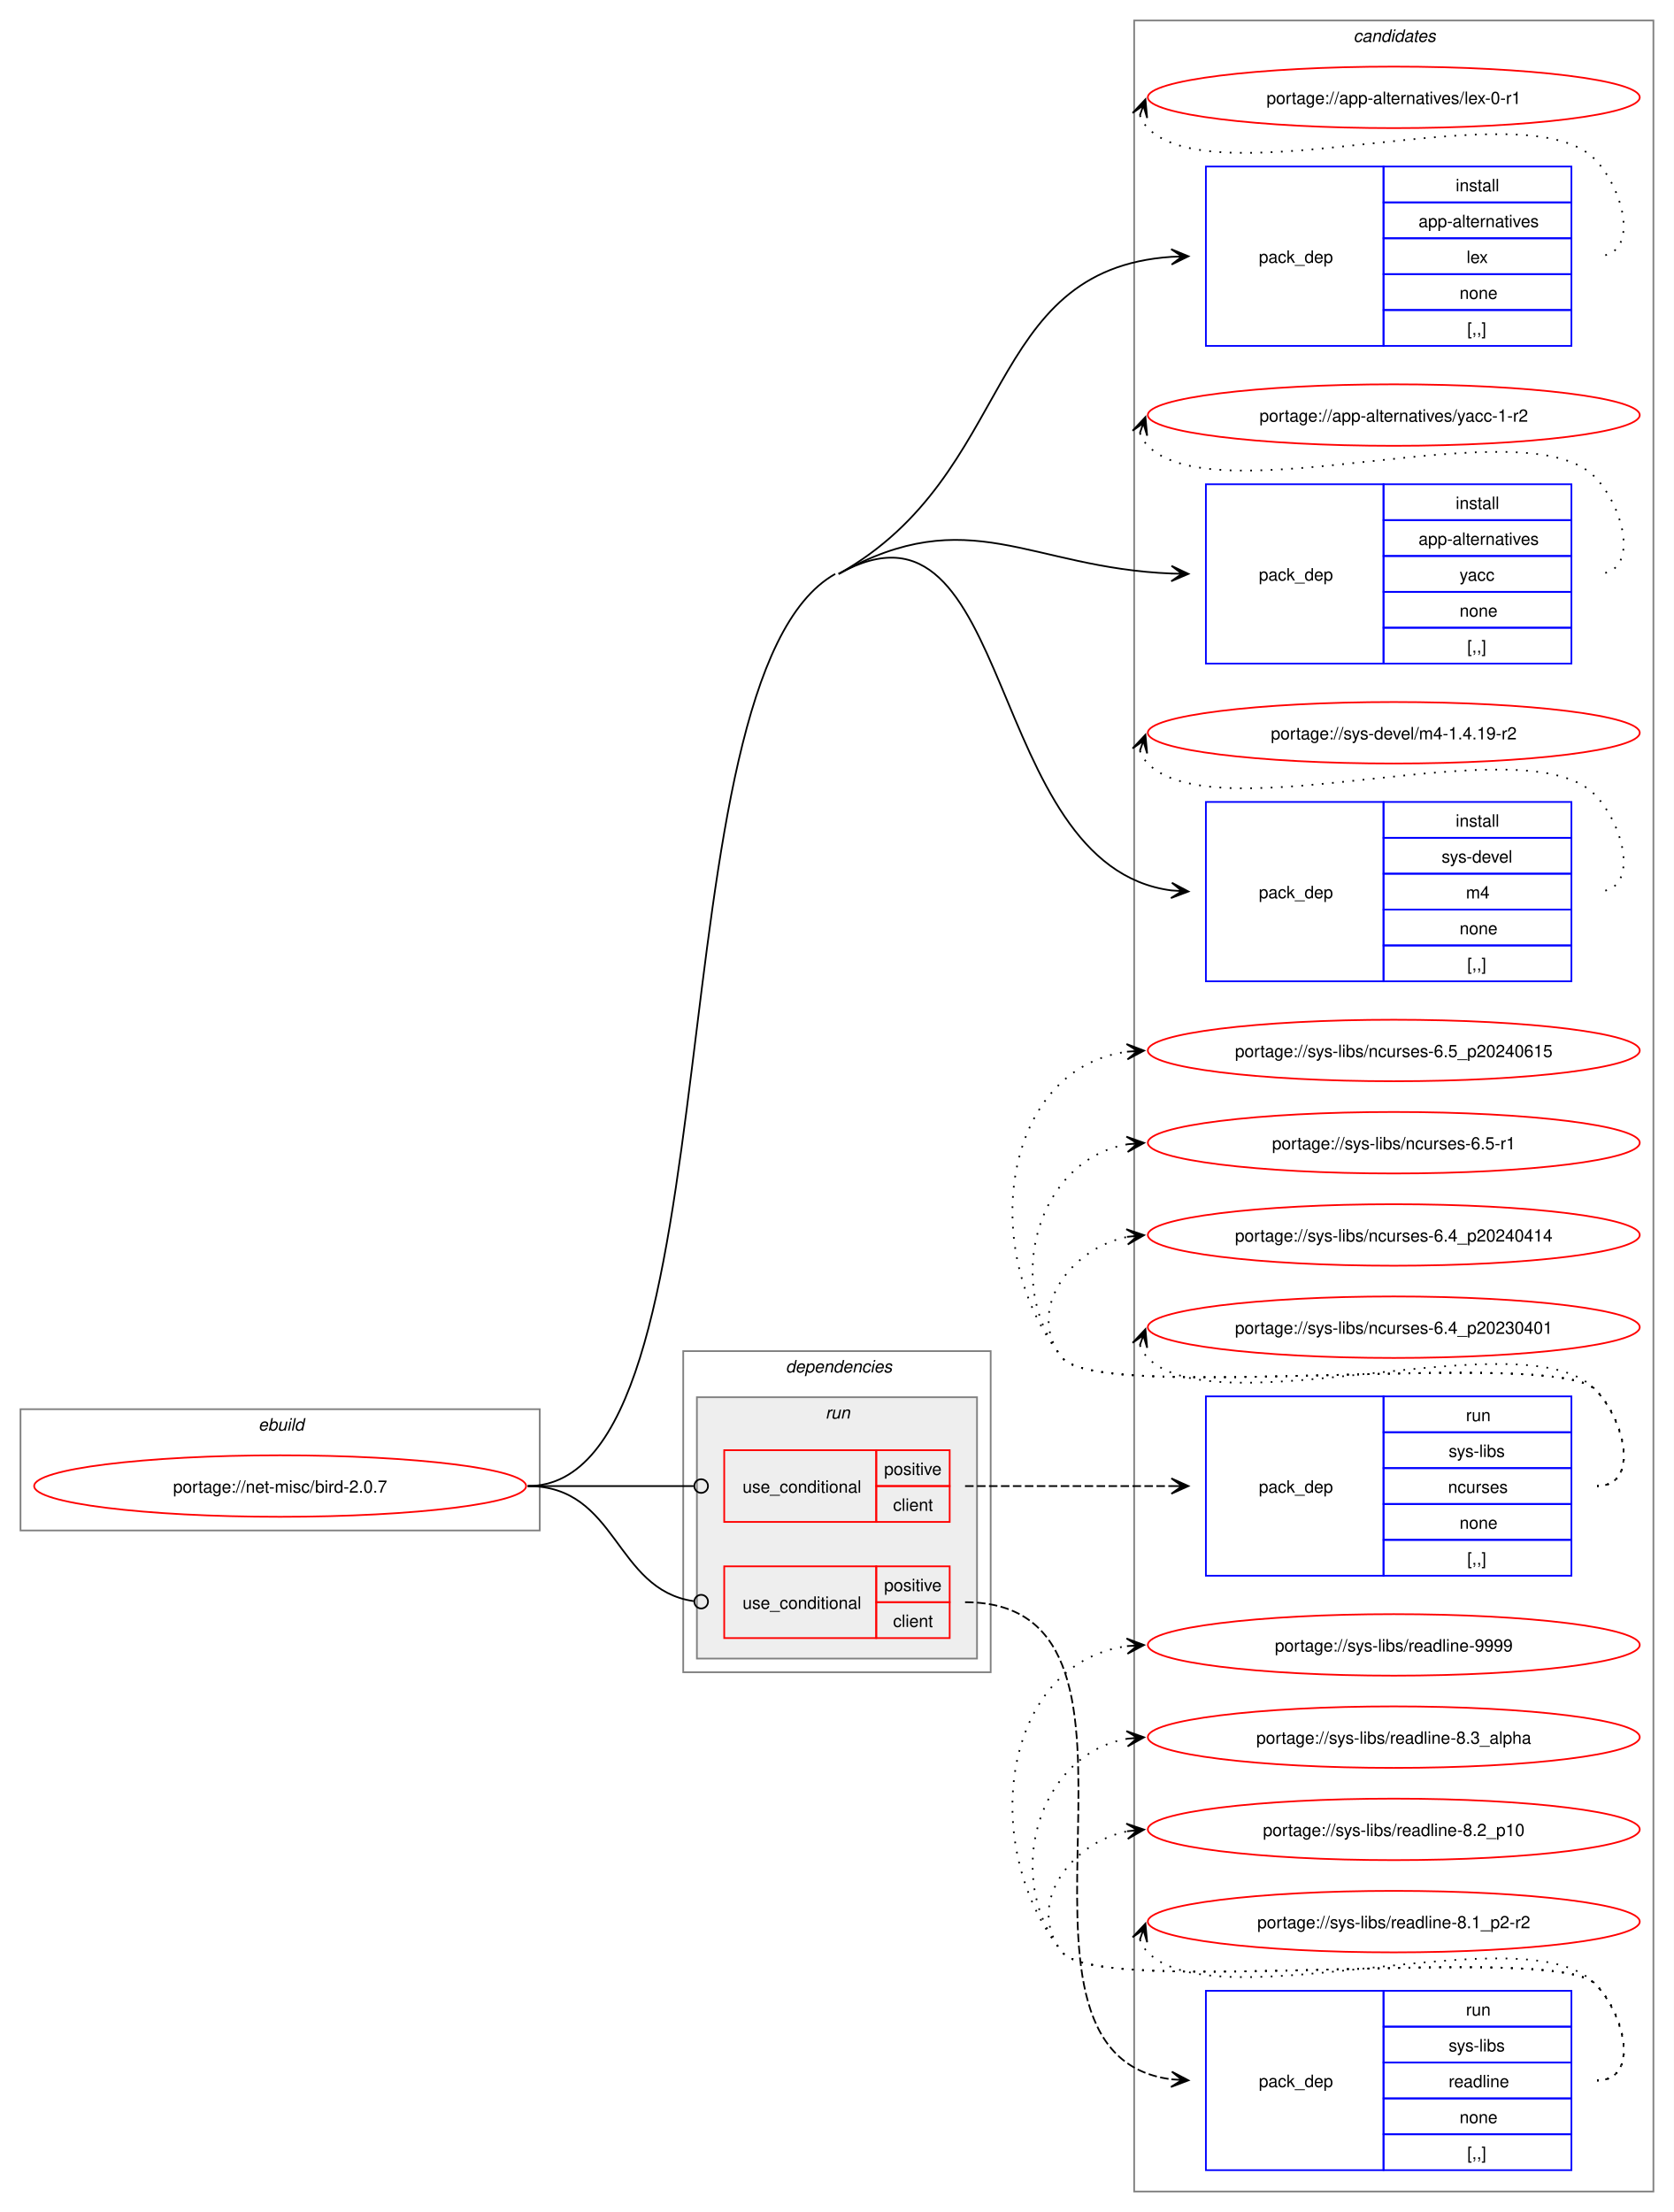
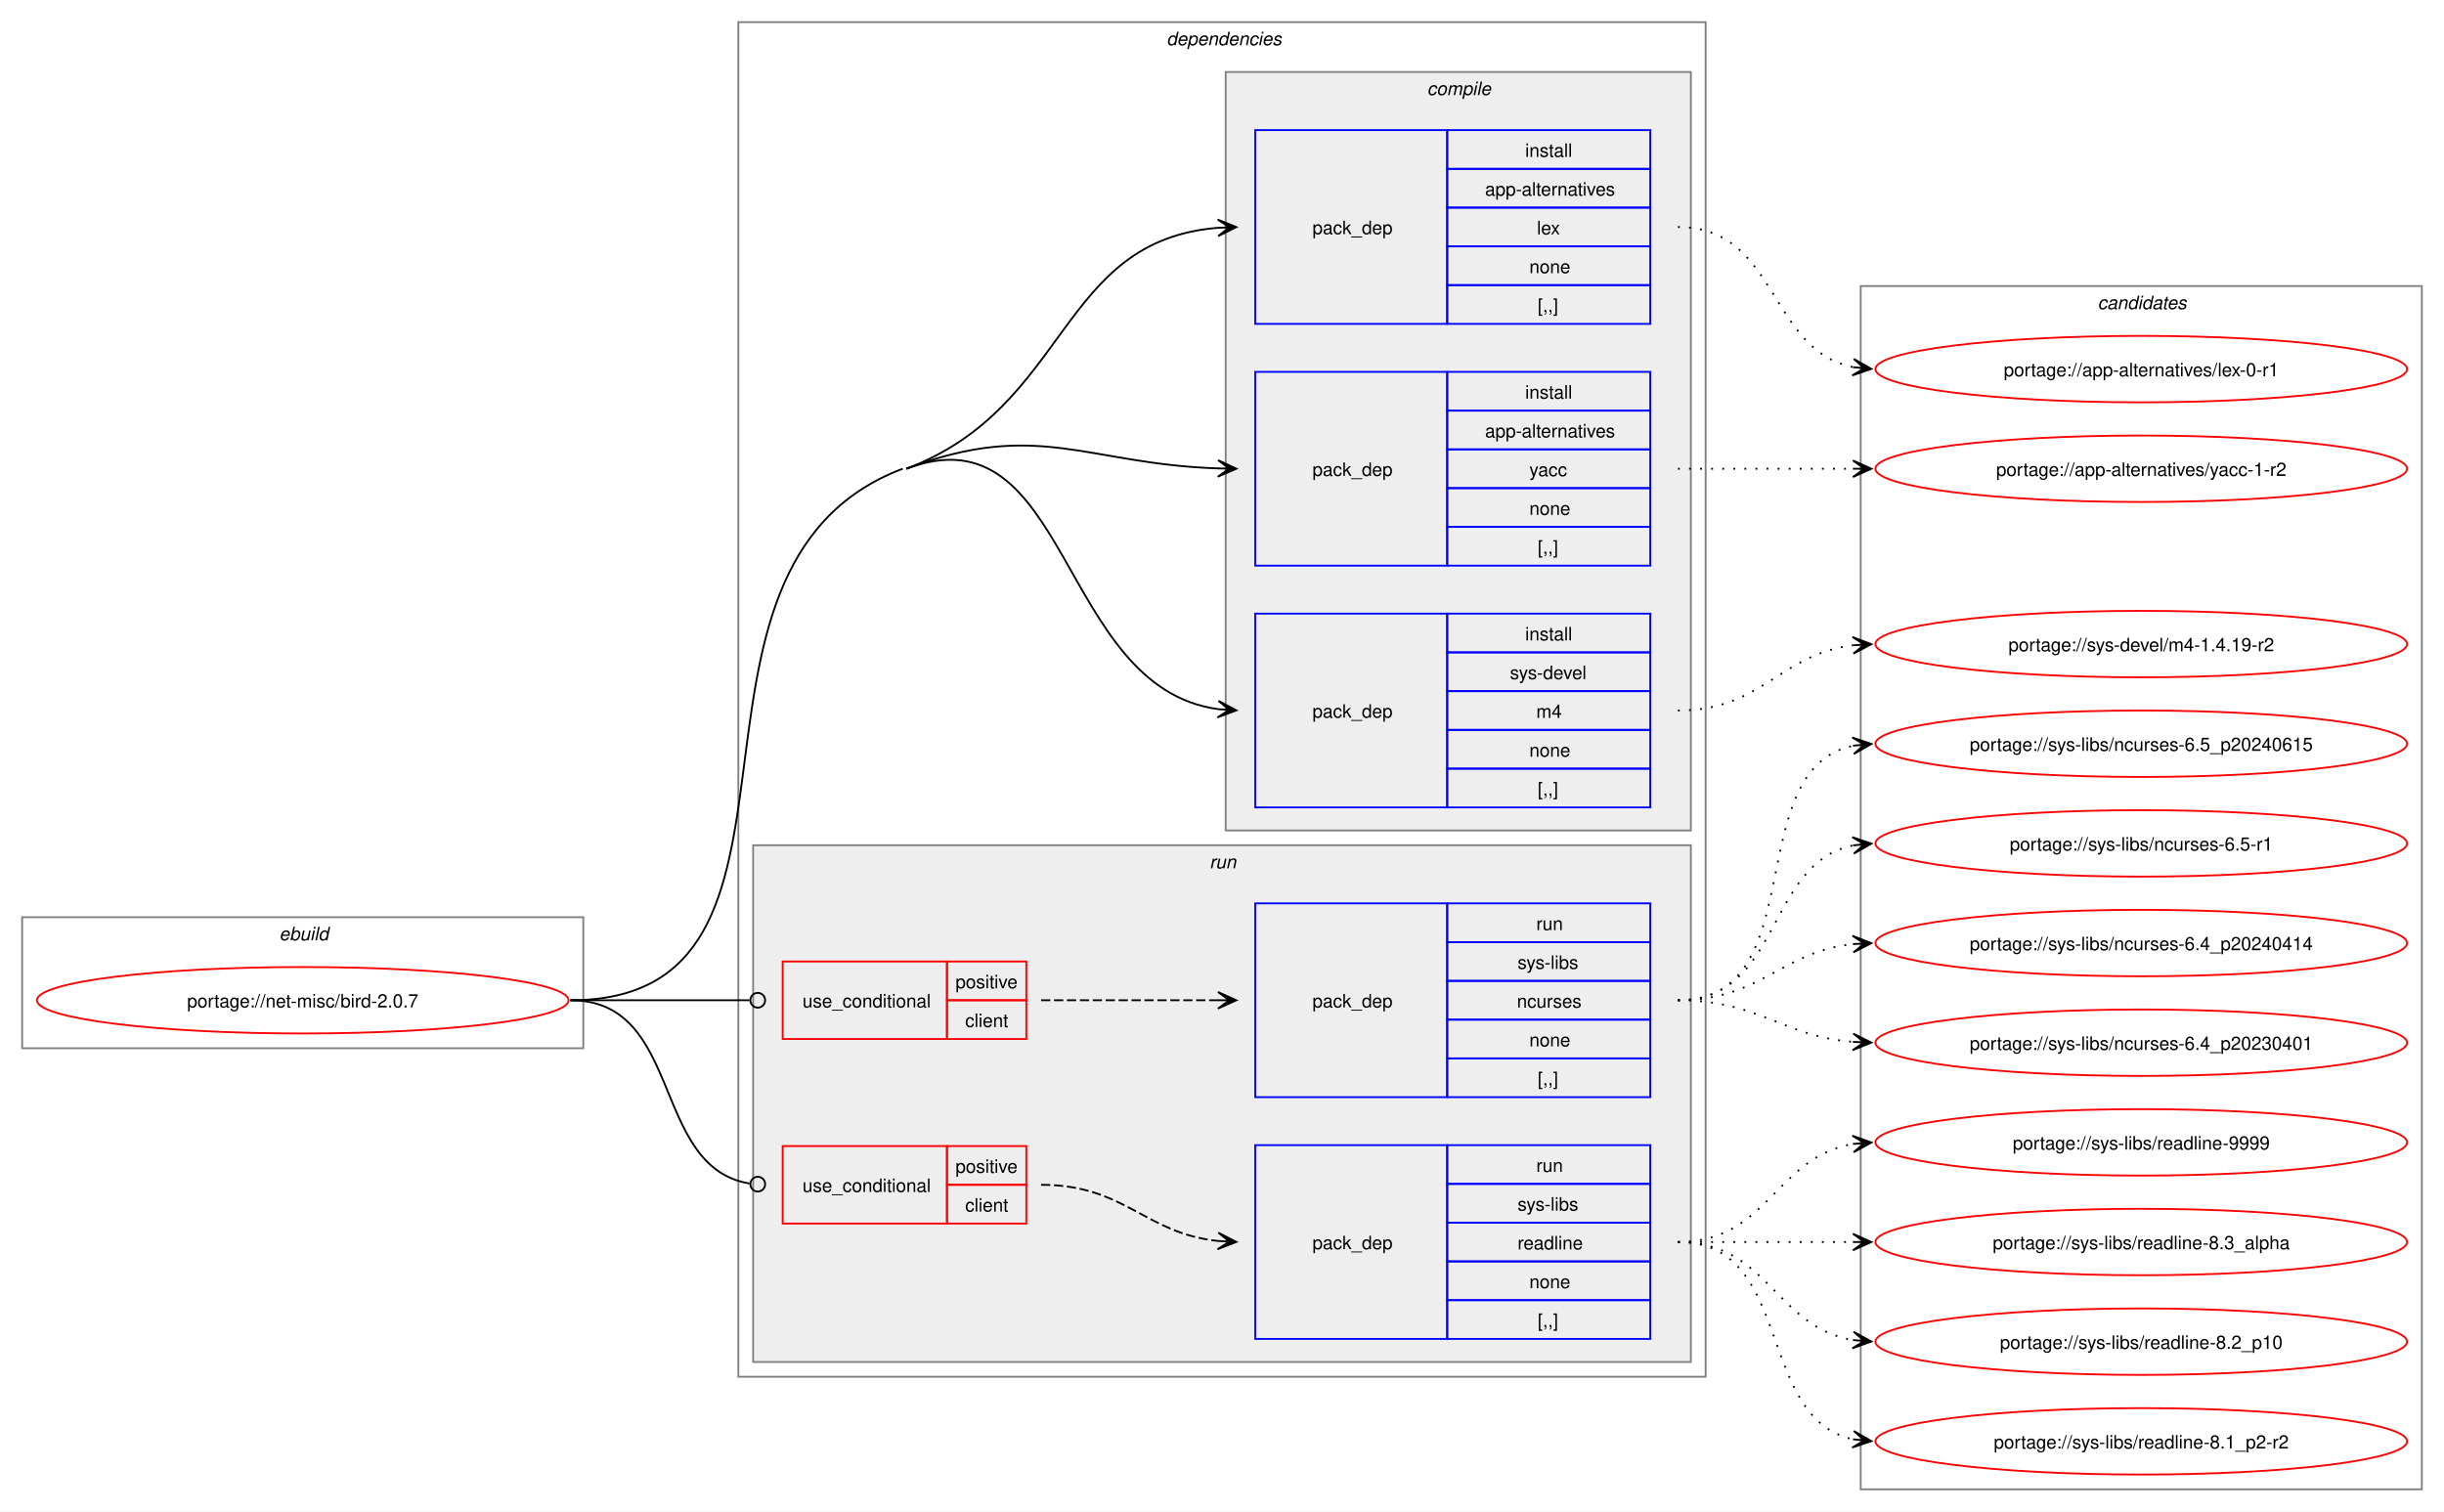
- <svg xmlns="http://www.w3.org/2000/svg" xmlns:xlink="http://www.w3.org/1999/xlink" width="980pt" height="1295pt" viewBox="0.00 0.00 980.00 1295.00">
-   <g id="graph0" class="graph" transform="scale(1 1) rotate(0) translate(4 1291)">
-     <polygon fill="white" stroke="none" points="-4,4 -4,-1291 976,-1291 976,4 -4,4" />
+ <svg xmlns="http://www.w3.org/2000/svg" xmlns:xlink="http://www.w3.org/1999/xlink" width="1324pt" height="819pt" viewBox="0.00 0.00 1324.00 819.00">
+   <g id="graph0" class="graph" transform="scale(1 1) rotate(0) translate(4 815)">
+     <polygon fill="white" stroke="none" points="-4,4 -4,-815 1320,-815 1320,4 -4,4" />
+     <g id="clust1" class="cluster">
+       <polygon fill="none" stroke="gray" points="8,-247 8,-318 312,-318 312,-247 8,-247" />
+       <text text-anchor="start" x="147.25" y="-305.5" font-family="Helvetica,sans-Serif" font-style="italic" font-size="10.00">ebuild</text>
+     </g>
+     <g id="clust2" class="cluster">
+       <polygon fill="none" stroke="gray" points="396,-69 396,-803 920,-803 920,-69 396,-69" />
+       <text text-anchor="start" x="628" y="-790.5" font-family="Helvetica,sans-Serif" font-style="italic" font-size="10.00">dependencies</text>
+     </g>
+     <g id="clust8" class="cluster">
+       <polygon fill="#eeeeee" stroke="gray" points="404,-77 404,-357 912,-357 912,-77 404,-77" />
+       <text text-anchor="start" x="651.25" y="-344.5" font-family="Helvetica,sans-Serif" font-style="italic" font-size="10.00">run</text>
+     </g>
+     <g id="clust3" class="cluster">
+       <polygon fill="#eeeeee" stroke="gray" points="660,-365 660,-776 912,-776 912,-365 660,-365" />
+       <text text-anchor="start" x="769.12" y="-763.5" font-family="Helvetica,sans-Serif" font-style="italic" font-size="10.00">compile</text>
+     </g>
    <g id="clust13" class="cluster">
-       <polygon fill="none" stroke="gray" points="660,-8 660,-1279 964,-1279 964,-8 660,-8" />
-       <text text-anchor="start" x="788.38" y="-1266.5" font-family="Helvetica,sans-Serif" font-style="italic" font-size="10.00">candidates</text>
-     </g>
-     <g id="clust1" class="cluster">
-       <polygon fill="none" stroke="gray" points="8,-395 8,-466 312,-466 312,-395 8,-395" />
-       <text text-anchor="start" x="147.25" y="-453.5" font-family="Helvetica,sans-Serif" font-style="italic" font-size="10.00">ebuild</text>
-     </g>
-     <g id="clust2" class="cluster">
-       <polygon fill="none" stroke="gray" points="396,-312 396,-500 576,-500 576,-312 396,-312" />
-       <text text-anchor="start" x="456" y="-487.5" font-family="Helvetica,sans-Serif" font-style="italic" font-size="10.00">dependencies</text>
-     </g>
-     <g id="clust8" class="cluster">
-       <polygon fill="#eeeeee" stroke="gray" points="404,-320 404,-473 568,-473 568,-320 404,-320" />
-       <text text-anchor="start" x="479.25" y="-460.5" font-family="Helvetica,sans-Serif" font-style="italic" font-size="10.00">run</text>
+       <polygon fill="none" stroke="gray" points="1004,-8 1004,-660 1308,-660 1308,-8 1004,-8" />
+       <text text-anchor="start" x="1132.38" y="-647.5" font-family="Helvetica,sans-Serif" font-style="italic" font-size="10.00">candidates</text>
    </g>
    <g id="node1" class="node">
      <g id="a_node1">
        <a xlink:href="../net-misc/bird-2.0.7.svg" xlink:title="portage://net-misc/bird-2.0.7">
-           <ellipse fill="none" stroke="red" cx="160" cy="-421" rx="144" ry="18" />
-           <text text-anchor="middle" x="160" y="-417.12" font-family="Helvetica,sans-Serif" font-size="10.00">portage://net-misc/bird-2.0.7</text>
+           <ellipse fill="none" stroke="red" cx="160" cy="-273" rx="144" ry="18" />
+           <text text-anchor="middle" x="160" y="-269.12" font-family="Helvetica,sans-Serif" font-size="10.00">portage://net-misc/bird-2.0.7</text>
        </a>
      </g>
    </g>
    <g id="node2" class="node">
-       <polygon fill="none" stroke="blue" points="702,-1088.5 702,-1193.5 806,-1193.5 806,-1088.5 702,-1088.5" />
-       <text text-anchor="start" x="733" y="-1137.12" font-family="Helvetica,sans-Serif" font-size="10.00">pack_dep</text>
-       <polygon fill="none" stroke="blue" points="806,-1172.5 806,-1193.5 916,-1193.5 916,-1172.5 806,-1172.5" />
-       <text text-anchor="start" x="848.25" y="-1179" font-family="Helvetica,sans-Serif" font-size="10.00">install</text>
-       <polygon fill="none" stroke="blue" points="806,-1151.5 806,-1172.5 916,-1172.5 916,-1151.5 806,-1151.5" />
-       <text text-anchor="start" x="826.5" y="-1158" font-family="Helvetica,sans-Serif" font-size="10.00">app-alternatives</text>
-       <polygon fill="none" stroke="blue" points="806,-1130.5 806,-1151.5 916,-1151.5 916,-1130.5 806,-1130.5" />
-       <text text-anchor="start" x="854.62" y="-1137" font-family="Helvetica,sans-Serif" font-size="10.00">lex</text>
-       <polygon fill="none" stroke="blue" points="806,-1109.5 806,-1130.5 916,-1130.5 916,-1109.5 806,-1109.5" />
-       <text text-anchor="start" x="850.5" y="-1116" font-family="Helvetica,sans-Serif" font-size="10.00">none</text>
-       <polygon fill="none" stroke="blue" points="806,-1088.5 806,-1109.5 916,-1109.5 916,-1088.5 806,-1088.5" />
-       <text text-anchor="start" x="855" y="-1095" font-family="Helvetica,sans-Serif" font-size="10.00">[,,]</text>
+       <polygon fill="none" stroke="blue" points="676,-639.5 676,-744.5 780,-744.5 780,-639.5 676,-639.5" />
+       <text text-anchor="start" x="707" y="-688.12" font-family="Helvetica,sans-Serif" font-size="10.00">pack_dep</text>
+       <polygon fill="none" stroke="blue" points="780,-723.5 780,-744.5 890,-744.5 890,-723.5 780,-723.5" />
+       <text text-anchor="start" x="822.25" y="-730" font-family="Helvetica,sans-Serif" font-size="10.00">install</text>
+       <polygon fill="none" stroke="blue" points="780,-702.5 780,-723.5 890,-723.5 890,-702.5 780,-702.5" />
+       <text text-anchor="start" x="800.5" y="-709" font-family="Helvetica,sans-Serif" font-size="10.00">app-alternatives</text>
+       <polygon fill="none" stroke="blue" points="780,-681.5 780,-702.5 890,-702.5 890,-681.5 780,-681.5" />
+       <text text-anchor="start" x="828.62" y="-688" font-family="Helvetica,sans-Serif" font-size="10.00">lex</text>
+       <polygon fill="none" stroke="blue" points="780,-660.5 780,-681.5 890,-681.5 890,-660.5 780,-660.5" />
+       <text text-anchor="start" x="824.5" y="-667" font-family="Helvetica,sans-Serif" font-size="10.00">none</text>
+       <polygon fill="none" stroke="blue" points="780,-639.5 780,-660.5 890,-660.5 890,-639.5 780,-639.5" />
+       <text text-anchor="start" x="829" y="-646" font-family="Helvetica,sans-Serif" font-size="10.00">[,,]</text>
    </g>
    <g id="edge1" class="edge">
-       <path fill="none" stroke="black" d="M487,-955C591.21,-1013.48 571.07,-1133.21 681.86,-1140.64" />
-       <polygon fill="black" stroke="black" points="691.78,-1140.96 681.64,-1145.13 688,-1140.84 681.79,-1140.64 681.79,-1140.64 681.79,-1140.64 688,-1140.84 681.93,-1136.14 691.78,-1140.96" />
+       <path fill="none" stroke="black" d="M487,-561C575.92,-594.65 568.79,-684.59 655.9,-691.57" />
+       <polygon fill="black" stroke="black" points="665.78,-691.95 655.62,-696.06 662,-691.81 655.79,-691.57 655.79,-691.57 655.79,-691.57 662,-691.81 655.96,-687.07 665.78,-691.95" />
    </g>
    <g id="node3" class="node">
-       <polygon fill="none" stroke="blue" points="702,-902.5 702,-1007.5 806,-1007.5 806,-902.5 702,-902.5" />
-       <text text-anchor="start" x="733" y="-951.12" font-family="Helvetica,sans-Serif" font-size="10.00">pack_dep</text>
-       <polygon fill="none" stroke="blue" points="806,-986.5 806,-1007.5 916,-1007.5 916,-986.5 806,-986.5" />
-       <text text-anchor="start" x="848.25" y="-993" font-family="Helvetica,sans-Serif" font-size="10.00">install</text>
-       <polygon fill="none" stroke="blue" points="806,-965.5 806,-986.5 916,-986.5 916,-965.5 806,-965.5" />
-       <text text-anchor="start" x="826.5" y="-972" font-family="Helvetica,sans-Serif" font-size="10.00">app-alternatives</text>
-       <polygon fill="none" stroke="blue" points="806,-944.5 806,-965.5 916,-965.5 916,-944.5 806,-944.5" />
-       <text text-anchor="start" x="850.5" y="-951" font-family="Helvetica,sans-Serif" font-size="10.00">yacc</text>
-       <polygon fill="none" stroke="blue" points="806,-923.5 806,-944.5 916,-944.5 916,-923.5 806,-923.5" />
-       <text text-anchor="start" x="850.5" y="-930" font-family="Helvetica,sans-Serif" font-size="10.00">none</text>
-       <polygon fill="none" stroke="blue" points="806,-902.5 806,-923.5 916,-923.5 916,-902.5 806,-902.5" />
-       <text text-anchor="start" x="855" y="-909" font-family="Helvetica,sans-Serif" font-size="10.00">[,,]</text>
+       <polygon fill="none" stroke="blue" points="676,-508.5 676,-613.5 780,-613.5 780,-508.5 676,-508.5" />
+       <text text-anchor="start" x="707" y="-557.12" font-family="Helvetica,sans-Serif" font-size="10.00">pack_dep</text>
+       <polygon fill="none" stroke="blue" points="780,-592.5 780,-613.5 890,-613.5 890,-592.5 780,-592.5" />
+       <text text-anchor="start" x="822.25" y="-599" font-family="Helvetica,sans-Serif" font-size="10.00">install</text>
+       <polygon fill="none" stroke="blue" points="780,-571.5 780,-592.5 890,-592.5 890,-571.5 780,-571.5" />
+       <text text-anchor="start" x="800.5" y="-578" font-family="Helvetica,sans-Serif" font-size="10.00">app-alternatives</text>
+       <polygon fill="none" stroke="blue" points="780,-550.5 780,-571.5 890,-571.5 890,-550.5 780,-550.5" />
+       <text text-anchor="start" x="824.5" y="-557" font-family="Helvetica,sans-Serif" font-size="10.00">yacc</text>
+       <polygon fill="none" stroke="blue" points="780,-529.5 780,-550.5 890,-550.5 890,-529.5 780,-529.5" />
+       <text text-anchor="start" x="824.5" y="-536" font-family="Helvetica,sans-Serif" font-size="10.00">none</text>
+       <polygon fill="none" stroke="blue" points="780,-508.5 780,-529.5 890,-529.5 890,-508.5 780,-508.5" />
+       <text text-anchor="start" x="829" y="-515" font-family="Helvetica,sans-Serif" font-size="10.00">[,,]</text>
    </g>
    <g id="edge2" class="edge">
-       <path fill="none" stroke="black" d="M487,-955C563.57,-997.97 598.53,-958.52 682.01,-955.22" />
-       <polygon fill="black" stroke="black" points="691.78,-955.02 681.87,-959.72 688,-955.1 681.78,-955.22 681.78,-955.22 681.78,-955.22 688,-955.1 681.69,-950.72 691.78,-955.02" />
+       <path fill="none" stroke="black" d="M487,-561C558.31,-587.99 584.53,-563.53 656.1,-561.18" />
+       <polygon fill="black" stroke="black" points="665.78,-561.02 655.86,-565.68 662,-561.08 655.78,-561.18 655.78,-561.18 655.78,-561.18 662,-561.08 655.71,-556.68 665.78,-561.02" />
    </g>
    <g id="node4" class="node">
-       <polygon fill="none" stroke="blue" points="702,-716.5 702,-821.5 806,-821.5 806,-716.5 702,-716.5" />
-       <text text-anchor="start" x="733" y="-765.12" font-family="Helvetica,sans-Serif" font-size="10.00">pack_dep</text>
-       <polygon fill="none" stroke="blue" points="806,-800.5 806,-821.5 916,-821.5 916,-800.5 806,-800.5" />
-       <text text-anchor="start" x="848.25" y="-807" font-family="Helvetica,sans-Serif" font-size="10.00">install</text>
-       <polygon fill="none" stroke="blue" points="806,-779.5 806,-800.5 916,-800.5 916,-779.5 806,-779.5" />
-       <text text-anchor="start" x="840" y="-786" font-family="Helvetica,sans-Serif" font-size="10.00">sys-devel</text>
-       <polygon fill="none" stroke="blue" points="806,-758.5 806,-779.5 916,-779.5 916,-758.5 806,-758.5" />
-       <text text-anchor="start" x="854.25" y="-765" font-family="Helvetica,sans-Serif" font-size="10.00">m4</text>
-       <polygon fill="none" stroke="blue" points="806,-737.5 806,-758.5 916,-758.5 916,-737.5 806,-737.5" />
-       <text text-anchor="start" x="850.5" y="-744" font-family="Helvetica,sans-Serif" font-size="10.00">none</text>
-       <polygon fill="none" stroke="blue" points="806,-716.5 806,-737.5 916,-737.5 916,-716.5 806,-716.5" />
-       <text text-anchor="start" x="855" y="-723" font-family="Helvetica,sans-Serif" font-size="10.00">[,,]</text>
+       <polygon fill="none" stroke="blue" points="676,-377.5 676,-482.5 780,-482.5 780,-377.5 676,-377.5" />
+       <text text-anchor="start" x="707" y="-426.12" font-family="Helvetica,sans-Serif" font-size="10.00">pack_dep</text>
+       <polygon fill="none" stroke="blue" points="780,-461.5 780,-482.5 890,-482.5 890,-461.5 780,-461.5" />
+       <text text-anchor="start" x="822.25" y="-468" font-family="Helvetica,sans-Serif" font-size="10.00">install</text>
+       <polygon fill="none" stroke="blue" points="780,-440.5 780,-461.5 890,-461.5 890,-440.5 780,-440.5" />
+       <text text-anchor="start" x="814" y="-447" font-family="Helvetica,sans-Serif" font-size="10.00">sys-devel</text>
+       <polygon fill="none" stroke="blue" points="780,-419.5 780,-440.5 890,-440.5 890,-419.5 780,-419.5" />
+       <text text-anchor="start" x="828.25" y="-426" font-family="Helvetica,sans-Serif" font-size="10.00">m4</text>
+       <polygon fill="none" stroke="blue" points="780,-398.5 780,-419.5 890,-419.5 890,-398.5 780,-398.5" />
+       <text text-anchor="start" x="824.5" y="-405" font-family="Helvetica,sans-Serif" font-size="10.00">none</text>
+       <polygon fill="none" stroke="blue" points="780,-377.5 780,-398.5 890,-398.5 890,-377.5 780,-377.5" />
+       <text text-anchor="start" x="829" y="-384" font-family="Helvetica,sans-Serif" font-size="10.00">[,,]</text>
    </g>
    <g id="edge3" class="edge">
-       <path fill="none" stroke="black" d="M487,-955C591.21,-1013.48 571.07,-784.1 681.86,-769.7" />
-       <polygon fill="black" stroke="black" points="691.78,-769.08 682.09,-774.2 688.01,-769.32 681.8,-769.71 681.8,-769.71 681.8,-769.71 688.01,-769.32 681.52,-765.22 691.78,-769.08" />
-       <path fill="none" stroke="black" d="M305,-421C430.23,-421 375.79,-893.72 485,-955" />
+       <path fill="none" stroke="black" d="M487,-561C575.92,-594.65 568.79,-442.66 655.9,-430.74" />
+       <polygon fill="black" stroke="black" points="665.78,-430.08 656.1,-435.23 662.01,-430.33 655.81,-430.74 655.81,-430.74 655.81,-430.74 662.01,-430.33 655.51,-426.25 665.78,-430.08" />
+       <path fill="none" stroke="black" d="M305,-273C455.94,-273 343.83,-507.57 485,-561" />
    </g>
    <g id="node5" class="node">
-       <polygon fill="none" stroke="red" points="420,-400 420,-442 509,-442 509,-400 420,-400" />
-       <text text-anchor="start" x="430.75" y="-417.12" font-family="Helvetica,sans-Serif" font-size="10.00">use_conditional</text>
-       <polygon fill="none" stroke="red" points="509,-421 509,-442 552,-442 552,-421 509,-421" />
-       <text text-anchor="start" x="513.62" y="-427.5" font-family="Helvetica,sans-Serif" font-size="10.00">positive</text>
-       <polygon fill="none" stroke="red" points="509,-400 509,-421 552,-421 552,-400 509,-400" />
-       <text text-anchor="start" x="518.88" y="-406.5" font-family="Helvetica,sans-Serif" font-size="10.00">client</text>
+       <polygon fill="none" stroke="red" points="420,-252 420,-294 509,-294 509,-252 420,-252" />
+       <text text-anchor="start" x="430.75" y="-269.12" font-family="Helvetica,sans-Serif" font-size="10.00">use_conditional</text>
+       <polygon fill="none" stroke="red" points="509,-273 509,-294 552,-294 552,-273 509,-273" />
+       <text text-anchor="start" x="513.62" y="-279.5" font-family="Helvetica,sans-Serif" font-size="10.00">positive</text>
+       <polygon fill="none" stroke="red" points="509,-252 509,-273 552,-273 552,-252 509,-252" />
+       <text text-anchor="start" x="518.88" y="-258.5" font-family="Helvetica,sans-Serif" font-size="10.00">client</text>
    </g>
    <g id="edge5" class="edge">
-       <path fill="none" stroke="black" d="M305,-421C348.98,-421 362.17,-421 402.06,-421" />
-       <ellipse fill="none" stroke="black" cx="406.5" cy="-421" rx="4" ry="4" />
+       <path fill="none" stroke="black" d="M305,-273C348.98,-273 362.17,-273 402.06,-273" />
+       <ellipse fill="none" stroke="black" cx="406.5" cy="-273" rx="4" ry="4" />
    </g>
    <g id="node7" class="node">
-       <polygon fill="none" stroke="red" points="420,-332 420,-374 509,-374 509,-332 420,-332" />
-       <text text-anchor="start" x="430.75" y="-349.12" font-family="Helvetica,sans-Serif" font-size="10.00">use_conditional</text>
-       <polygon fill="none" stroke="red" points="509,-353 509,-374 552,-374 552,-353 509,-353" />
-       <text text-anchor="start" x="513.62" y="-359.5" font-family="Helvetica,sans-Serif" font-size="10.00">positive</text>
-       <polygon fill="none" stroke="red" points="509,-332 509,-353 552,-353 552,-332 509,-332" />
-       <text text-anchor="start" x="518.88" y="-338.5" font-family="Helvetica,sans-Serif" font-size="10.00">client</text>
+       <polygon fill="none" stroke="red" points="420,-152 420,-194 509,-194 509,-152 420,-152" />
+       <text text-anchor="start" x="430.75" y="-169.12" font-family="Helvetica,sans-Serif" font-size="10.00">use_conditional</text>
+       <polygon fill="none" stroke="red" points="509,-173 509,-194 552,-194 552,-173 509,-173" />
+       <text text-anchor="start" x="513.62" y="-179.5" font-family="Helvetica,sans-Serif" font-size="10.00">positive</text>
+       <polygon fill="none" stroke="red" points="509,-152 509,-173 552,-173 552,-152 509,-152" />
+       <text text-anchor="start" x="518.88" y="-158.5" font-family="Helvetica,sans-Serif" font-size="10.00">client</text>
    </g>
    <g id="edge7" class="edge">
-       <path fill="none" stroke="black" d="M305,-421C357.8,-421 355.5,-360.48 402.06,-353.63" />
-       <ellipse fill="none" stroke="black" cx="406.51" cy="-353.32" rx="4" ry="4" />
+       <path fill="none" stroke="black" d="M305,-273C366.6,-273 348.32,-182.53 402.12,-173.69" />
+       <ellipse fill="none" stroke="black" cx="406.51" cy="-173.35" rx="4" ry="4" />
    </g>
    <g id="node9" class="node">
      <g id="a_node9">
        <a xlink:href="../app-alternatives/lex-0-r1.svg" xlink:title="portage://app-alternatives/lex-0-r1">
-           <ellipse fill="none" stroke="red" cx="812" cy="-1234" rx="144" ry="18" />
-           <text text-anchor="middle" x="812" y="-1230.12" font-family="Helvetica,sans-Serif" font-size="10.00">portage://app-alternatives/lex-0-r1</text>
+           <ellipse fill="none" stroke="red" cx="1156" cy="-615" rx="144" ry="18" />
+           <text text-anchor="middle" x="1156" y="-611.12" font-family="Helvetica,sans-Serif" font-size="10.00">portage://app-alternatives/lex-0-r1</text>
        </a>
      </g>
    </g>
    <g id="edge8" class="edge">
-       <path fill="none" stroke="black" stroke-dasharray="1,5" d="M663.37,-1223.45C664.4,-1220.7 666.07,-1217.96 668,-1216 708.96,-1174.42 889.83,-1239.85 930,-1197.5 947.28,-1179.28 956.12,-1141 931,-1141" />
-       <polygon fill="black" stroke="black" points="666.6,-1232.85 659.09,-1224.86 665.37,-1229.27 663.34,-1223.39 663.34,-1223.39 663.34,-1223.39 665.37,-1229.27 667.6,-1221.93 666.6,-1232.85" />
+       <path fill="none" stroke="black" stroke-dasharray="1,5" d="M905,-692C959.25,-692 953.88,-625.17 999.98,-616.03" />
+       <polygon fill="black" stroke="black" points="1009.79,-615.11 1000.25,-620.52 1006.02,-615.47 999.83,-616.04 999.83,-616.04 999.83,-616.04 1006.02,-615.47 999.41,-611.56 1009.79,-615.11" />
    </g>
    <g id="node10" class="node">
      <g id="a_node10">
        <a xlink:href="../app-alternatives/yacc-1-r2.svg" xlink:title="portage://app-alternatives/yacc-1-r2">
-           <ellipse fill="none" stroke="red" cx="812" cy="-1048" rx="144" ry="18" />
-           <text text-anchor="middle" x="812" y="-1044.12" font-family="Helvetica,sans-Serif" font-size="10.00">portage://app-alternatives/yacc-1-r2</text>
+           <ellipse fill="none" stroke="red" cx="1156" cy="-561" rx="144" ry="18" />
+           <text text-anchor="middle" x="1156" y="-557.12" font-family="Helvetica,sans-Serif" font-size="10.00">portage://app-alternatives/yacc-1-r2</text>
        </a>
      </g>
    </g>
    <g id="edge9" class="edge">
-       <path fill="none" stroke="black" stroke-dasharray="1,5" d="M663.37,-1037.45C664.4,-1034.7 666.07,-1031.96 668,-1030 708.96,-988.42 889.83,-1053.85 930,-1011.5 947.28,-993.28 956.12,-955 931,-955" />
-       <polygon fill="black" stroke="black" points="666.6,-1046.85 659.09,-1038.86 665.37,-1043.27 663.34,-1037.39 663.34,-1037.39 663.34,-1037.39 665.37,-1043.27 667.6,-1035.93 666.6,-1046.85" />
+       <path fill="none" stroke="black" stroke-dasharray="1,5" d="M905,-561C948.25,-561 961.72,-561 1000.08,-561" />
+       <polygon fill="black" stroke="black" points="1009.78,-561 999.78,-565.5 1006,-561 999.78,-561 999.78,-561 999.78,-561 1006,-561 999.78,-556.5 1009.78,-561" />
    </g>
    <g id="node11" class="node">
      <g id="a_node11">
        <a xlink:href="../sys-devel/m4-1.4.19-r2.svg" xlink:title="portage://sys-devel/m4-1.4.19-r2">
-           <ellipse fill="none" stroke="red" cx="812" cy="-862" rx="144" ry="18" />
-           <text text-anchor="middle" x="812" y="-858.12" font-family="Helvetica,sans-Serif" font-size="10.00">portage://sys-devel/m4-1.4.19-r2</text>
+           <ellipse fill="none" stroke="red" cx="1156" cy="-466" rx="144" ry="18" />
+           <text text-anchor="middle" x="1156" y="-462.12" font-family="Helvetica,sans-Serif" font-size="10.00">portage://sys-devel/m4-1.4.19-r2</text>
        </a>
      </g>
    </g>
    <g id="edge10" class="edge">
-       <path fill="none" stroke="black" stroke-dasharray="1,5" d="M663.37,-851.45C664.4,-848.7 666.07,-845.96 668,-844 708.96,-802.42 889.83,-867.85 930,-825.5 947.28,-807.28 956.12,-769 931,-769" />
-       <polygon fill="black" stroke="black" points="666.6,-860.85 659.09,-852.86 665.37,-857.27 663.34,-851.39 663.34,-851.39 663.34,-851.39 665.37,-857.27 667.6,-849.93 666.6,-860.85" />
+       <path fill="none" stroke="black" stroke-dasharray="1,5" d="M905,-430C950.77,-430 959.93,-460.47 999.84,-465.34" />
+       <polygon fill="black" stroke="black" points="1009.78,-465.93 999.54,-469.83 1006.01,-465.71 999.8,-465.34 999.8,-465.34 999.8,-465.34 1006.01,-465.71 1000.06,-460.85 1009.78,-465.93" />
    </g>
    <g id="node6" class="node">
-       <polygon fill="none" stroke="blue" points="702,-368.5 702,-473.5 806,-473.5 806,-368.5 702,-368.5" />
-       <text text-anchor="start" x="733" y="-417.12" font-family="Helvetica,sans-Serif" font-size="10.00">pack_dep</text>
-       <polygon fill="none" stroke="blue" points="806,-452.5 806,-473.5 916,-473.5 916,-452.5 806,-452.5" />
-       <text text-anchor="start" x="854.25" y="-459" font-family="Helvetica,sans-Serif" font-size="10.00">run</text>
-       <polygon fill="none" stroke="blue" points="806,-431.5 806,-452.5 916,-452.5 916,-431.5 806,-431.5" />
-       <text text-anchor="start" x="844.12" y="-438" font-family="Helvetica,sans-Serif" font-size="10.00">sys-libs</text>
-       <polygon fill="none" stroke="blue" points="806,-410.5 806,-431.5 916,-431.5 916,-410.5 806,-410.5" />
-       <text text-anchor="start" x="843.75" y="-417" font-family="Helvetica,sans-Serif" font-size="10.00">ncurses</text>
-       <polygon fill="none" stroke="blue" points="806,-389.5 806,-410.5 916,-410.5 916,-389.5 806,-389.5" />
-       <text text-anchor="start" x="850.5" y="-396" font-family="Helvetica,sans-Serif" font-size="10.00">none</text>
-       <polygon fill="none" stroke="blue" points="806,-368.5 806,-389.5 916,-389.5 916,-368.5 806,-368.5" />
-       <text text-anchor="start" x="855" y="-375" font-family="Helvetica,sans-Serif" font-size="10.00">[,,]</text>
+       <polygon fill="none" stroke="blue" points="676,-220.5 676,-325.5 780,-325.5 780,-220.5 676,-220.5" />
+       <text text-anchor="start" x="707" y="-269.12" font-family="Helvetica,sans-Serif" font-size="10.00">pack_dep</text>
+       <polygon fill="none" stroke="blue" points="780,-304.5 780,-325.5 890,-325.5 890,-304.5 780,-304.5" />
+       <text text-anchor="start" x="828.25" y="-311" font-family="Helvetica,sans-Serif" font-size="10.00">run</text>
+       <polygon fill="none" stroke="blue" points="780,-283.5 780,-304.5 890,-304.5 890,-283.5 780,-283.5" />
+       <text text-anchor="start" x="818.12" y="-290" font-family="Helvetica,sans-Serif" font-size="10.00">sys-libs</text>
+       <polygon fill="none" stroke="blue" points="780,-262.5 780,-283.5 890,-283.5 890,-262.5 780,-262.5" />
+       <text text-anchor="start" x="817.75" y="-269" font-family="Helvetica,sans-Serif" font-size="10.00">ncurses</text>
+       <polygon fill="none" stroke="blue" points="780,-241.5 780,-262.5 890,-262.5 890,-241.5 780,-241.5" />
+       <text text-anchor="start" x="824.5" y="-248" font-family="Helvetica,sans-Serif" font-size="10.00">none</text>
+       <polygon fill="none" stroke="blue" points="780,-220.5 780,-241.5 890,-241.5 890,-220.5 780,-220.5" />
+       <text text-anchor="start" x="829" y="-227" font-family="Helvetica,sans-Serif" font-size="10.00">[,,]</text>
    </g>
    <g id="edge4" class="edge">
-       <path fill="none" stroke="black" stroke-dasharray="5,2" d="M561,-421C615.77,-421 632.19,-421 681.87,-421" />
-       <polygon fill="black" stroke="black" points="691.78,-421 681.78,-425.5 688,-421 681.78,-421 681.78,-421 681.78,-421 688,-421 681.78,-416.5 691.78,-421" />
+       <path fill="none" stroke="black" stroke-dasharray="5,2" d="M560,-273C603.65,-273 617.25,-273 655.98,-273" />
+       <polygon fill="black" stroke="black" points="665.78,-273 655.78,-277.5 662,-273 655.78,-273 655.78,-273 655.78,-273 662,-273 655.78,-268.5 665.78,-273" />
    </g>
    <g id="node12" class="node">
      <g id="a_node12">
        <a xlink:href="../sys-libs/ncurses-6.5_p20240615.svg" xlink:title="portage://sys-libs/ncurses-6.5_p20240615">
-           <ellipse fill="none" stroke="red" cx="812" cy="-676" rx="144" ry="18" />
-           <text text-anchor="middle" x="812" y="-672.12" font-family="Helvetica,sans-Serif" font-size="10.00">portage://sys-libs/ncurses-6.5_p20240615</text>
+           <ellipse fill="none" stroke="red" cx="1156" cy="-412" rx="144" ry="18" />
+           <text text-anchor="middle" x="1156" y="-408.12" font-family="Helvetica,sans-Serif" font-size="10.00">portage://sys-libs/ncurses-6.5_p20240615</text>
        </a>
      </g>
    </g>
    <g id="edge11" class="edge">
-       <path fill="none" stroke="black" stroke-dasharray="1,5" d="M931,-421C956.12,-421 947.6,-459.59 930,-477.5 905.66,-502.27 639.83,-468.99 618,-496 568.22,-557.58 582.59,-665.72 656.22,-675.32" />
-       <polygon fill="black" stroke="black" points="665.78,-675.92 655.52,-679.78 662.01,-675.68 655.8,-675.29 655.8,-675.29 655.8,-675.29 662.01,-675.68 656.09,-670.8 665.78,-675.92" />
+       <path fill="none" stroke="black" stroke-dasharray="1,5" d="M905,-273C978.75,-273 938,-398.24 1000.11,-410.96" />
+       <polygon fill="black" stroke="black" points="1009.79,-411.88 999.4,-415.41 1006.02,-411.52 999.83,-410.93 999.83,-410.93 999.83,-410.93 1006.02,-411.52 1000.26,-406.45 1009.79,-411.88" />
    </g>
    <g id="node13" class="node">
      <g id="a_node13">
        <a xlink:href="../sys-libs/ncurses-6.5-r1.svg" xlink:title="portage://sys-libs/ncurses-6.5-r1">
-           <ellipse fill="none" stroke="red" cx="812" cy="-622" rx="144" ry="18" />
-           <text text-anchor="middle" x="812" y="-618.12" font-family="Helvetica,sans-Serif" font-size="10.00">portage://sys-libs/ncurses-6.5-r1</text>
+           <ellipse fill="none" stroke="red" cx="1156" cy="-358" rx="144" ry="18" />
+           <text text-anchor="middle" x="1156" y="-354.12" font-family="Helvetica,sans-Serif" font-size="10.00">portage://sys-libs/ncurses-6.5-r1</text>
        </a>
      </g>
    </g>
    <g id="edge12" class="edge">
-       <path fill="none" stroke="black" stroke-dasharray="1,5" d="M931,-421C956.12,-421 947.6,-459.59 930,-477.5 905.66,-502.27 639.83,-468.99 618,-496 582.59,-539.81 603.83,-612.22 656.13,-621.1" />
-       <polygon fill="black" stroke="black" points="665.79,-621.9 655.45,-625.56 662.02,-621.59 655.82,-621.07 655.82,-621.07 655.82,-621.07 662.02,-621.59 656.19,-616.59 665.79,-621.9" />
+       <path fill="none" stroke="black" stroke-dasharray="1,5" d="M905,-273C961.38,-273 952.24,-347.09 999.92,-356.93" />
+       <polygon fill="black" stroke="black" points="1009.79,-357.88 999.4,-361.4 1006.02,-357.52 999.83,-356.92 999.83,-356.92 999.83,-356.92 1006.02,-357.52 1000.27,-352.44 1009.79,-357.88" />
    </g>
    <g id="node14" class="node">
      <g id="a_node14">
        <a xlink:href="../sys-libs/ncurses-6.4_p20240414.svg" xlink:title="portage://sys-libs/ncurses-6.4_p20240414">
-           <ellipse fill="none" stroke="red" cx="812" cy="-568" rx="144" ry="18" />
-           <text text-anchor="middle" x="812" y="-564.12" font-family="Helvetica,sans-Serif" font-size="10.00">portage://sys-libs/ncurses-6.4_p20240414</text>
+           <ellipse fill="none" stroke="red" cx="1156" cy="-304" rx="144" ry="18" />
+           <text text-anchor="middle" x="1156" y="-300.12" font-family="Helvetica,sans-Serif" font-size="10.00">portage://sys-libs/ncurses-6.4_p20240414</text>
        </a>
      </g>
    </g>
    <g id="edge13" class="edge">
-       <path fill="none" stroke="black" stroke-dasharray="1,5" d="M931,-421C956.12,-421 947.6,-459.59 930,-477.5 905.66,-502.27 639.83,-468.99 618,-496 595.95,-523.28 622.32,-560.25 656.27,-566.94" />
-       <polygon fill="black" stroke="black" points="665.79,-567.88 655.39,-571.38 662.02,-567.51 655.84,-566.9 655.84,-566.9 655.84,-566.9 662.02,-567.51 656.28,-562.42 665.79,-567.88" />
+       <path fill="none" stroke="black" stroke-dasharray="1,5" d="M905,-273C950.15,-273 960.4,-299.23 999.96,-303.44" />
+       <polygon fill="black" stroke="black" points="1009.78,-303.94 999.57,-307.92 1006.01,-303.74 999.8,-303.43 999.8,-303.43 999.8,-303.43 1006.01,-303.74 1000.03,-298.93 1009.78,-303.94" />
    </g>
    <g id="node15" class="node">
      <g id="a_node15">
        <a xlink:href="../sys-libs/ncurses-6.4_p20230401.svg" xlink:title="portage://sys-libs/ncurses-6.4_p20230401">
-           <ellipse fill="none" stroke="red" cx="812" cy="-514" rx="144" ry="18" />
-           <text text-anchor="middle" x="812" y="-510.12" font-family="Helvetica,sans-Serif" font-size="10.00">portage://sys-libs/ncurses-6.4_p20230401</text>
+           <ellipse fill="none" stroke="red" cx="1156" cy="-250" rx="144" ry="18" />
+           <text text-anchor="middle" x="1156" y="-246.12" font-family="Helvetica,sans-Serif" font-size="10.00">portage://sys-libs/ncurses-6.4_p20230401</text>
        </a>
      </g>
    </g>
    <g id="edge14" class="edge">
-       <path fill="none" stroke="black" stroke-dasharray="1,5" d="M663.37,-503.45C664.4,-500.7 666.07,-497.96 668,-496 708.96,-454.42 889.83,-519.85 930,-477.5 947.28,-459.28 956.12,-421 931,-421" />
-       <polygon fill="black" stroke="black" points="666.6,-512.85 659.09,-504.86 665.37,-509.27 663.34,-503.39 663.34,-503.39 663.34,-503.39 665.37,-509.27 667.6,-501.93 666.6,-512.85" />
+       <path fill="none" stroke="black" stroke-dasharray="1,5" d="M905,-273C949.25,-273 960.96,-253.62 999.87,-250.44" />
+       <polygon fill="black" stroke="black" points="1009.78,-250.05 999.97,-254.94 1006,-250.2 999.79,-250.44 999.79,-250.44 999.79,-250.44 1006,-250.2 999.61,-245.95 1009.78,-250.05" />
    </g>
    <g id="node8" class="node">
-       <polygon fill="none" stroke="blue" points="702,-20.5 702,-125.5 806,-125.5 806,-20.5 702,-20.5" />
-       <text text-anchor="start" x="733" y="-69.12" font-family="Helvetica,sans-Serif" font-size="10.00">pack_dep</text>
-       <polygon fill="none" stroke="blue" points="806,-104.5 806,-125.5 916,-125.5 916,-104.5 806,-104.5" />
-       <text text-anchor="start" x="854.25" y="-111" font-family="Helvetica,sans-Serif" font-size="10.00">run</text>
-       <polygon fill="none" stroke="blue" points="806,-83.5 806,-104.5 916,-104.5 916,-83.5 806,-83.5" />
-       <text text-anchor="start" x="844.12" y="-90" font-family="Helvetica,sans-Serif" font-size="10.00">sys-libs</text>
-       <polygon fill="none" stroke="blue" points="806,-62.5 806,-83.5 916,-83.5 916,-62.5 806,-62.5" />
-       <text text-anchor="start" x="844.12" y="-69" font-family="Helvetica,sans-Serif" font-size="10.00">readline</text>
-       <polygon fill="none" stroke="blue" points="806,-41.5 806,-62.5 916,-62.5 916,-41.5 806,-41.5" />
-       <text text-anchor="start" x="850.5" y="-48" font-family="Helvetica,sans-Serif" font-size="10.00">none</text>
-       <polygon fill="none" stroke="blue" points="806,-20.5 806,-41.5 916,-41.5 916,-20.5 806,-20.5" />
-       <text text-anchor="start" x="855" y="-27" font-family="Helvetica,sans-Serif" font-size="10.00">[,,]</text>
+       <polygon fill="none" stroke="blue" points="676,-89.5 676,-194.5 780,-194.5 780,-89.5 676,-89.5" />
+       <text text-anchor="start" x="707" y="-138.12" font-family="Helvetica,sans-Serif" font-size="10.00">pack_dep</text>
+       <polygon fill="none" stroke="blue" points="780,-173.5 780,-194.5 890,-194.5 890,-173.5 780,-173.5" />
+       <text text-anchor="start" x="828.25" y="-180" font-family="Helvetica,sans-Serif" font-size="10.00">run</text>
+       <polygon fill="none" stroke="blue" points="780,-152.5 780,-173.5 890,-173.5 890,-152.5 780,-152.5" />
+       <text text-anchor="start" x="818.12" y="-159" font-family="Helvetica,sans-Serif" font-size="10.00">sys-libs</text>
+       <polygon fill="none" stroke="blue" points="780,-131.5 780,-152.5 890,-152.5 890,-131.5 780,-131.5" />
+       <text text-anchor="start" x="818.12" y="-138" font-family="Helvetica,sans-Serif" font-size="10.00">readline</text>
+       <polygon fill="none" stroke="blue" points="780,-110.5 780,-131.5 890,-131.5 890,-110.5 780,-110.5" />
+       <text text-anchor="start" x="824.5" y="-117" font-family="Helvetica,sans-Serif" font-size="10.00">none</text>
+       <polygon fill="none" stroke="blue" points="780,-89.5 780,-110.5 890,-110.5 890,-89.5 780,-89.5" />
+       <text text-anchor="start" x="829" y="-96" font-family="Helvetica,sans-Serif" font-size="10.00">[,,]</text>
    </g>
    <g id="edge6" class="edge">
-       <path fill="none" stroke="black" stroke-dasharray="5,2" d="M561,-353C694.68,-353 563.3,-88.63 681.97,-73.66" />
-       <polygon fill="black" stroke="black" points="691.78,-73.07 682.07,-78.16 688.01,-73.3 681.8,-73.67 681.8,-73.67 681.8,-73.67 688.01,-73.3 681.53,-69.18 691.78,-73.07" />
+       <path fill="none" stroke="black" stroke-dasharray="5,2" d="M560,-173C605.55,-173 615.94,-146.77 655.86,-142.56" />
+       <polygon fill="black" stroke="black" points="665.78,-142.06 656.02,-147.06 662.01,-142.25 655.8,-142.57 655.8,-142.57 655.8,-142.57 662.01,-142.25 655.57,-138.07 665.78,-142.06" />
    </g>
    <g id="node16" class="node">
      <g id="a_node16">
        <a xlink:href="../sys-libs/readline-9999.svg" xlink:title="portage://sys-libs/readline-9999">
-           <ellipse fill="none" stroke="red" cx="812" cy="-328" rx="144" ry="18" />
-           <text text-anchor="middle" x="812" y="-324.12" font-family="Helvetica,sans-Serif" font-size="10.00">portage://sys-libs/readline-9999</text>
+           <ellipse fill="none" stroke="red" cx="1156" cy="-196" rx="144" ry="18" />
+           <text text-anchor="middle" x="1156" y="-192.12" font-family="Helvetica,sans-Serif" font-size="10.00">portage://sys-libs/readline-9999</text>
        </a>
      </g>
    </g>
    <g id="edge15" class="edge">
-       <path fill="none" stroke="black" stroke-dasharray="1,5" d="M931,-73C956.12,-73 947.6,-111.59 930,-129.5 905.66,-154.27 639.83,-120.99 618,-148 568.22,-209.58 582.59,-317.72 656.22,-327.32" />
-       <polygon fill="black" stroke="black" points="665.78,-327.92 655.52,-331.78 662.01,-327.68 655.8,-327.29 655.8,-327.29 655.8,-327.29 662.01,-327.68 656.09,-322.8 665.78,-327.92" />
+       <path fill="none" stroke="black" stroke-dasharray="1,5" d="M905,-142C953.95,-142 957.8,-188.28 1000.05,-195.15" />
+       <polygon fill="black" stroke="black" points="1009.79,-195.91 999.47,-199.62 1006.01,-195.61 999.82,-195.13 999.82,-195.13 999.82,-195.13 1006.01,-195.61 1000.16,-190.65 1009.79,-195.91" />
    </g>
    <g id="node17" class="node">
      <g id="a_node17">
        <a xlink:href="../sys-libs/readline-8.3_alpha.svg" xlink:title="portage://sys-libs/readline-8.3_alpha">
-           <ellipse fill="none" stroke="red" cx="812" cy="-274" rx="144" ry="18" />
-           <text text-anchor="middle" x="812" y="-270.12" font-family="Helvetica,sans-Serif" font-size="10.00">portage://sys-libs/readline-8.3_alpha</text>
+           <ellipse fill="none" stroke="red" cx="1156" cy="-142" rx="144" ry="18" />
+           <text text-anchor="middle" x="1156" y="-138.12" font-family="Helvetica,sans-Serif" font-size="10.00">portage://sys-libs/readline-8.3_alpha</text>
        </a>
      </g>
    </g>
    <g id="edge16" class="edge">
-       <path fill="none" stroke="black" stroke-dasharray="1,5" d="M931,-73C956.12,-73 947.6,-111.59 930,-129.5 905.66,-154.27 639.83,-120.99 618,-148 582.59,-191.81 603.83,-264.22 656.13,-273.1" />
-       <polygon fill="black" stroke="black" points="665.79,-273.9 655.45,-277.56 662.02,-273.59 655.82,-273.07 655.82,-273.07 655.82,-273.07 662.02,-273.59 656.19,-268.59 665.79,-273.9" />
+       <path fill="none" stroke="black" stroke-dasharray="1,5" d="M905,-142C948.25,-142 961.72,-142 1000.08,-142" />
+       <polygon fill="black" stroke="black" points="1009.78,-142 999.78,-146.5 1006,-142 999.78,-142 999.78,-142 999.78,-142 1006,-142 999.78,-137.5 1009.78,-142" />
    </g>
    <g id="node18" class="node">
      <g id="a_node18">
        <a xlink:href="../sys-libs/readline-8.2_p10.svg" xlink:title="portage://sys-libs/readline-8.2_p10">
-           <ellipse fill="none" stroke="red" cx="812" cy="-220" rx="144" ry="18" />
-           <text text-anchor="middle" x="812" y="-216.12" font-family="Helvetica,sans-Serif" font-size="10.00">portage://sys-libs/readline-8.2_p10</text>
+           <ellipse fill="none" stroke="red" cx="1156" cy="-88" rx="144" ry="18" />
+           <text text-anchor="middle" x="1156" y="-84.12" font-family="Helvetica,sans-Serif" font-size="10.00">portage://sys-libs/readline-8.2_p10</text>
        </a>
      </g>
    </g>
    <g id="edge17" class="edge">
-       <path fill="none" stroke="black" stroke-dasharray="1,5" d="M931,-73C956.12,-73 947.6,-111.59 930,-129.5 905.66,-154.27 639.83,-120.99 618,-148 595.95,-175.28 622.32,-212.25 656.27,-218.94" />
-       <polygon fill="black" stroke="black" points="665.79,-219.88 655.39,-223.38 662.02,-219.51 655.84,-218.9 655.84,-218.9 655.84,-218.9 662.02,-219.51 656.28,-214.42 665.79,-219.88" />
+       <path fill="none" stroke="black" stroke-dasharray="1,5" d="M905,-142C953.95,-142 957.8,-95.72 1000.05,-88.85" />
+       <polygon fill="black" stroke="black" points="1009.79,-88.09 1000.16,-93.35 1006.01,-88.39 999.82,-88.87 999.82,-88.87 999.82,-88.87 1006.01,-88.39 999.47,-84.38 1009.79,-88.09" />
    </g>
    <g id="node19" class="node">
      <g id="a_node19">
        <a xlink:href="../sys-libs/readline-8.1_p2-r2.svg" xlink:title="portage://sys-libs/readline-8.1_p2-r2">
-           <ellipse fill="none" stroke="red" cx="812" cy="-166" rx="144" ry="18" />
-           <text text-anchor="middle" x="812" y="-162.12" font-family="Helvetica,sans-Serif" font-size="10.00">portage://sys-libs/readline-8.1_p2-r2</text>
+           <ellipse fill="none" stroke="red" cx="1156" cy="-34" rx="144" ry="18" />
+           <text text-anchor="middle" x="1156" y="-30.12" font-family="Helvetica,sans-Serif" font-size="10.00">portage://sys-libs/readline-8.1_p2-r2</text>
        </a>
      </g>
    </g>
    <g id="edge18" class="edge">
-       <path fill="none" stroke="black" stroke-dasharray="1,5" d="M663.37,-155.45C664.4,-152.7 666.07,-149.96 668,-148 708.96,-106.42 889.83,-171.85 930,-129.5 947.28,-111.28 956.12,-73 931,-73" />
-       <polygon fill="black" stroke="black" points="666.6,-164.85 659.09,-156.86 665.37,-161.27 663.34,-155.39 663.34,-155.39 663.34,-155.39 665.37,-161.27 667.6,-153.93 666.6,-164.85" />
+       <path fill="none" stroke="black" stroke-dasharray="1,5" d="M905,-142C968.32,-142 946.76,-46.29 1000.13,-35.07" />
+       <polygon fill="black" stroke="black" points="1009.79,-34.12 1000.28,-39.58 1006.02,-34.49 999.84,-35.1 999.84,-35.1 999.84,-35.1 1006.02,-34.49 999.4,-30.62 1009.79,-34.12" />
    </g>
  </g>
</svg>
